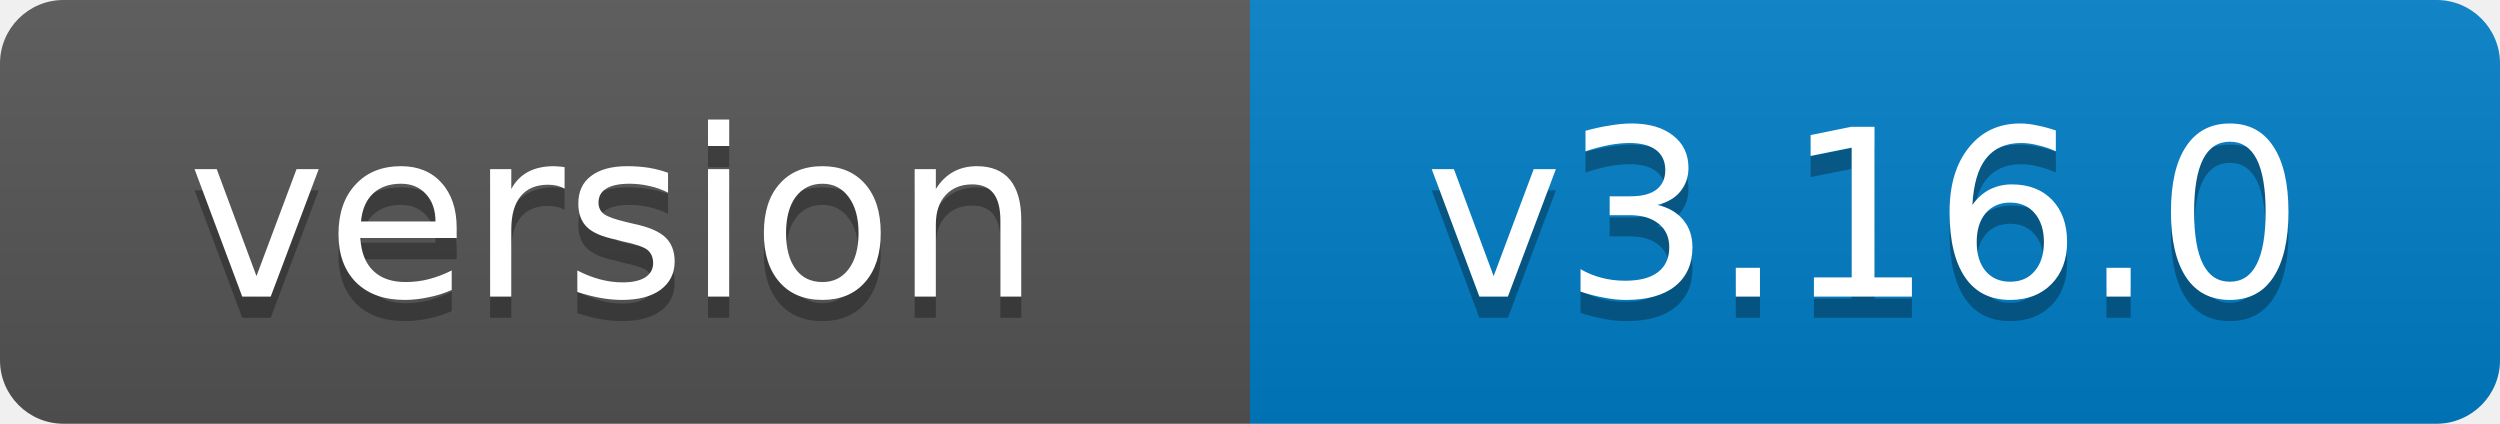
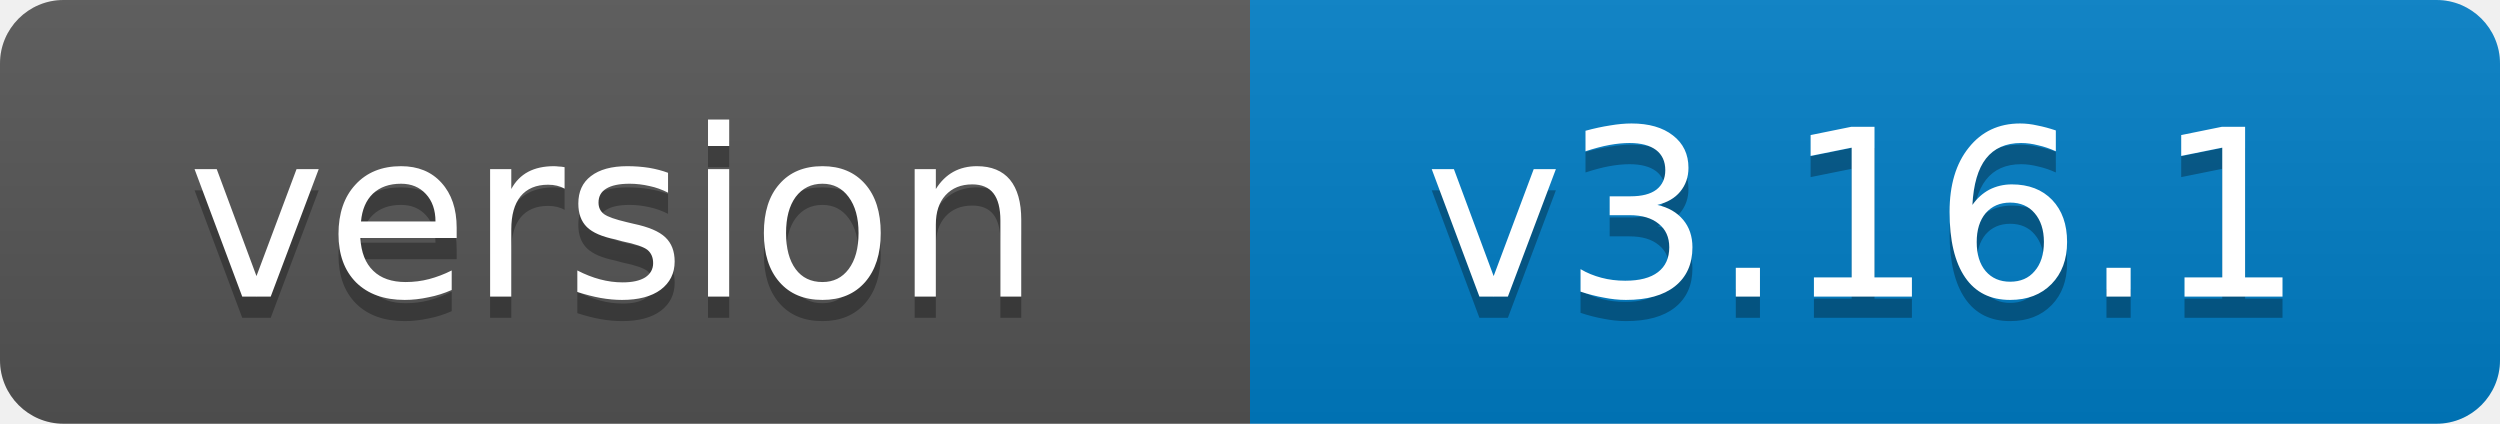
- <svg xmlns="http://www.w3.org/2000/svg" width="118" height="20" role="img" aria-label="version: v3.16.0">
+ <svg xmlns="http://www.w3.org/2000/svg" width="118" height="20" role="img" aria-label="version: v3.16.1">
  <linearGradient id="s" x2="0" y2="100%">
    <stop offset="0" stop-color="#bbb" stop-opacity=".1" />
    <stop offset="1" stop-opacity=".1" />
  </linearGradient>
  <clipPath id="r">
    <rect width="118" height="20" rx="3" fill="#fff" />
  </clipPath>
  <g clip-path="url(#r)">
    <rect width="59" height="20" fill="#555" />
    <rect x="59" width="59" height="20" fill="#007ec6" />
    <rect width="118" height="20" fill="url(#s)" />
  </g>
  <g fill="#fff" text-anchor="middle" font-family="Verdana,Geneva,DejaVu Sans,sans-serif" font-size="11">
    <text x="29" y="15" fill="#010101" fill-opacity=".3">version</text>
    <text x="29" y="14">version</text>
-     <text x="88" y="15" fill="#010101" fill-opacity=".3">v3.16.0</text>
-     <text x="88" y="14">v3.16.0</text>
+     <text x="88" y="15" fill="#010101" fill-opacity=".3">v3.16.1</text>
+     <text x="88" y="14">v3.16.1</text>
  </g>
</svg>
